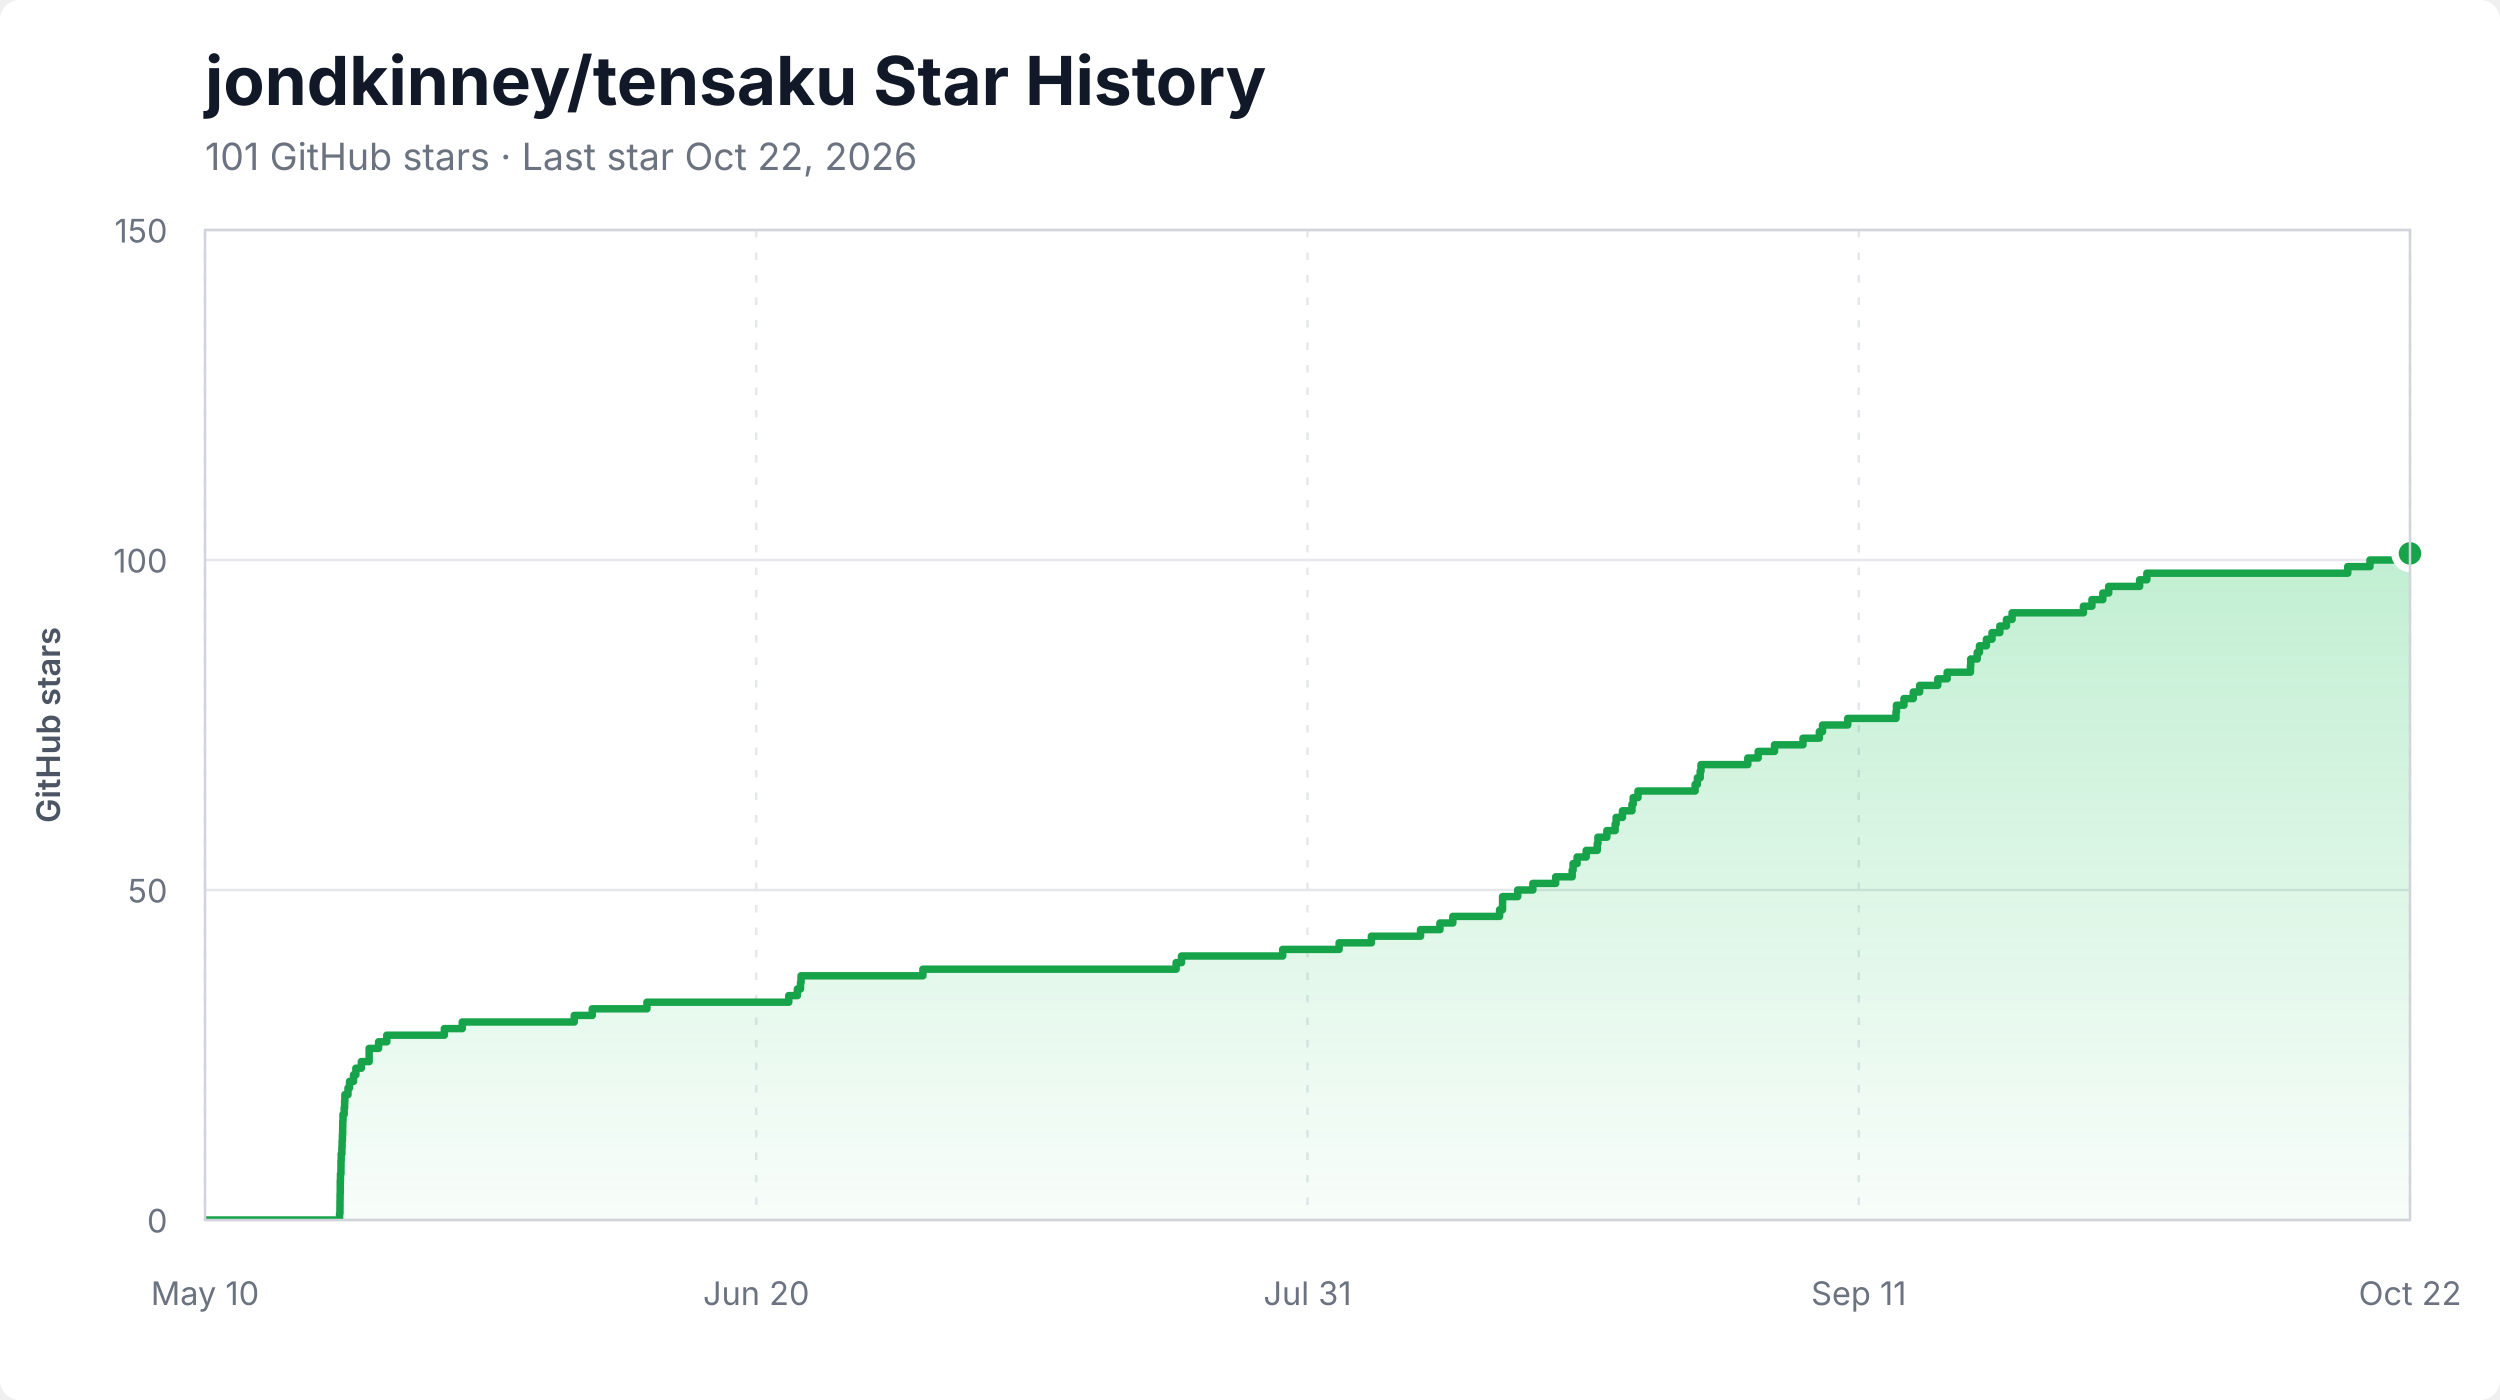
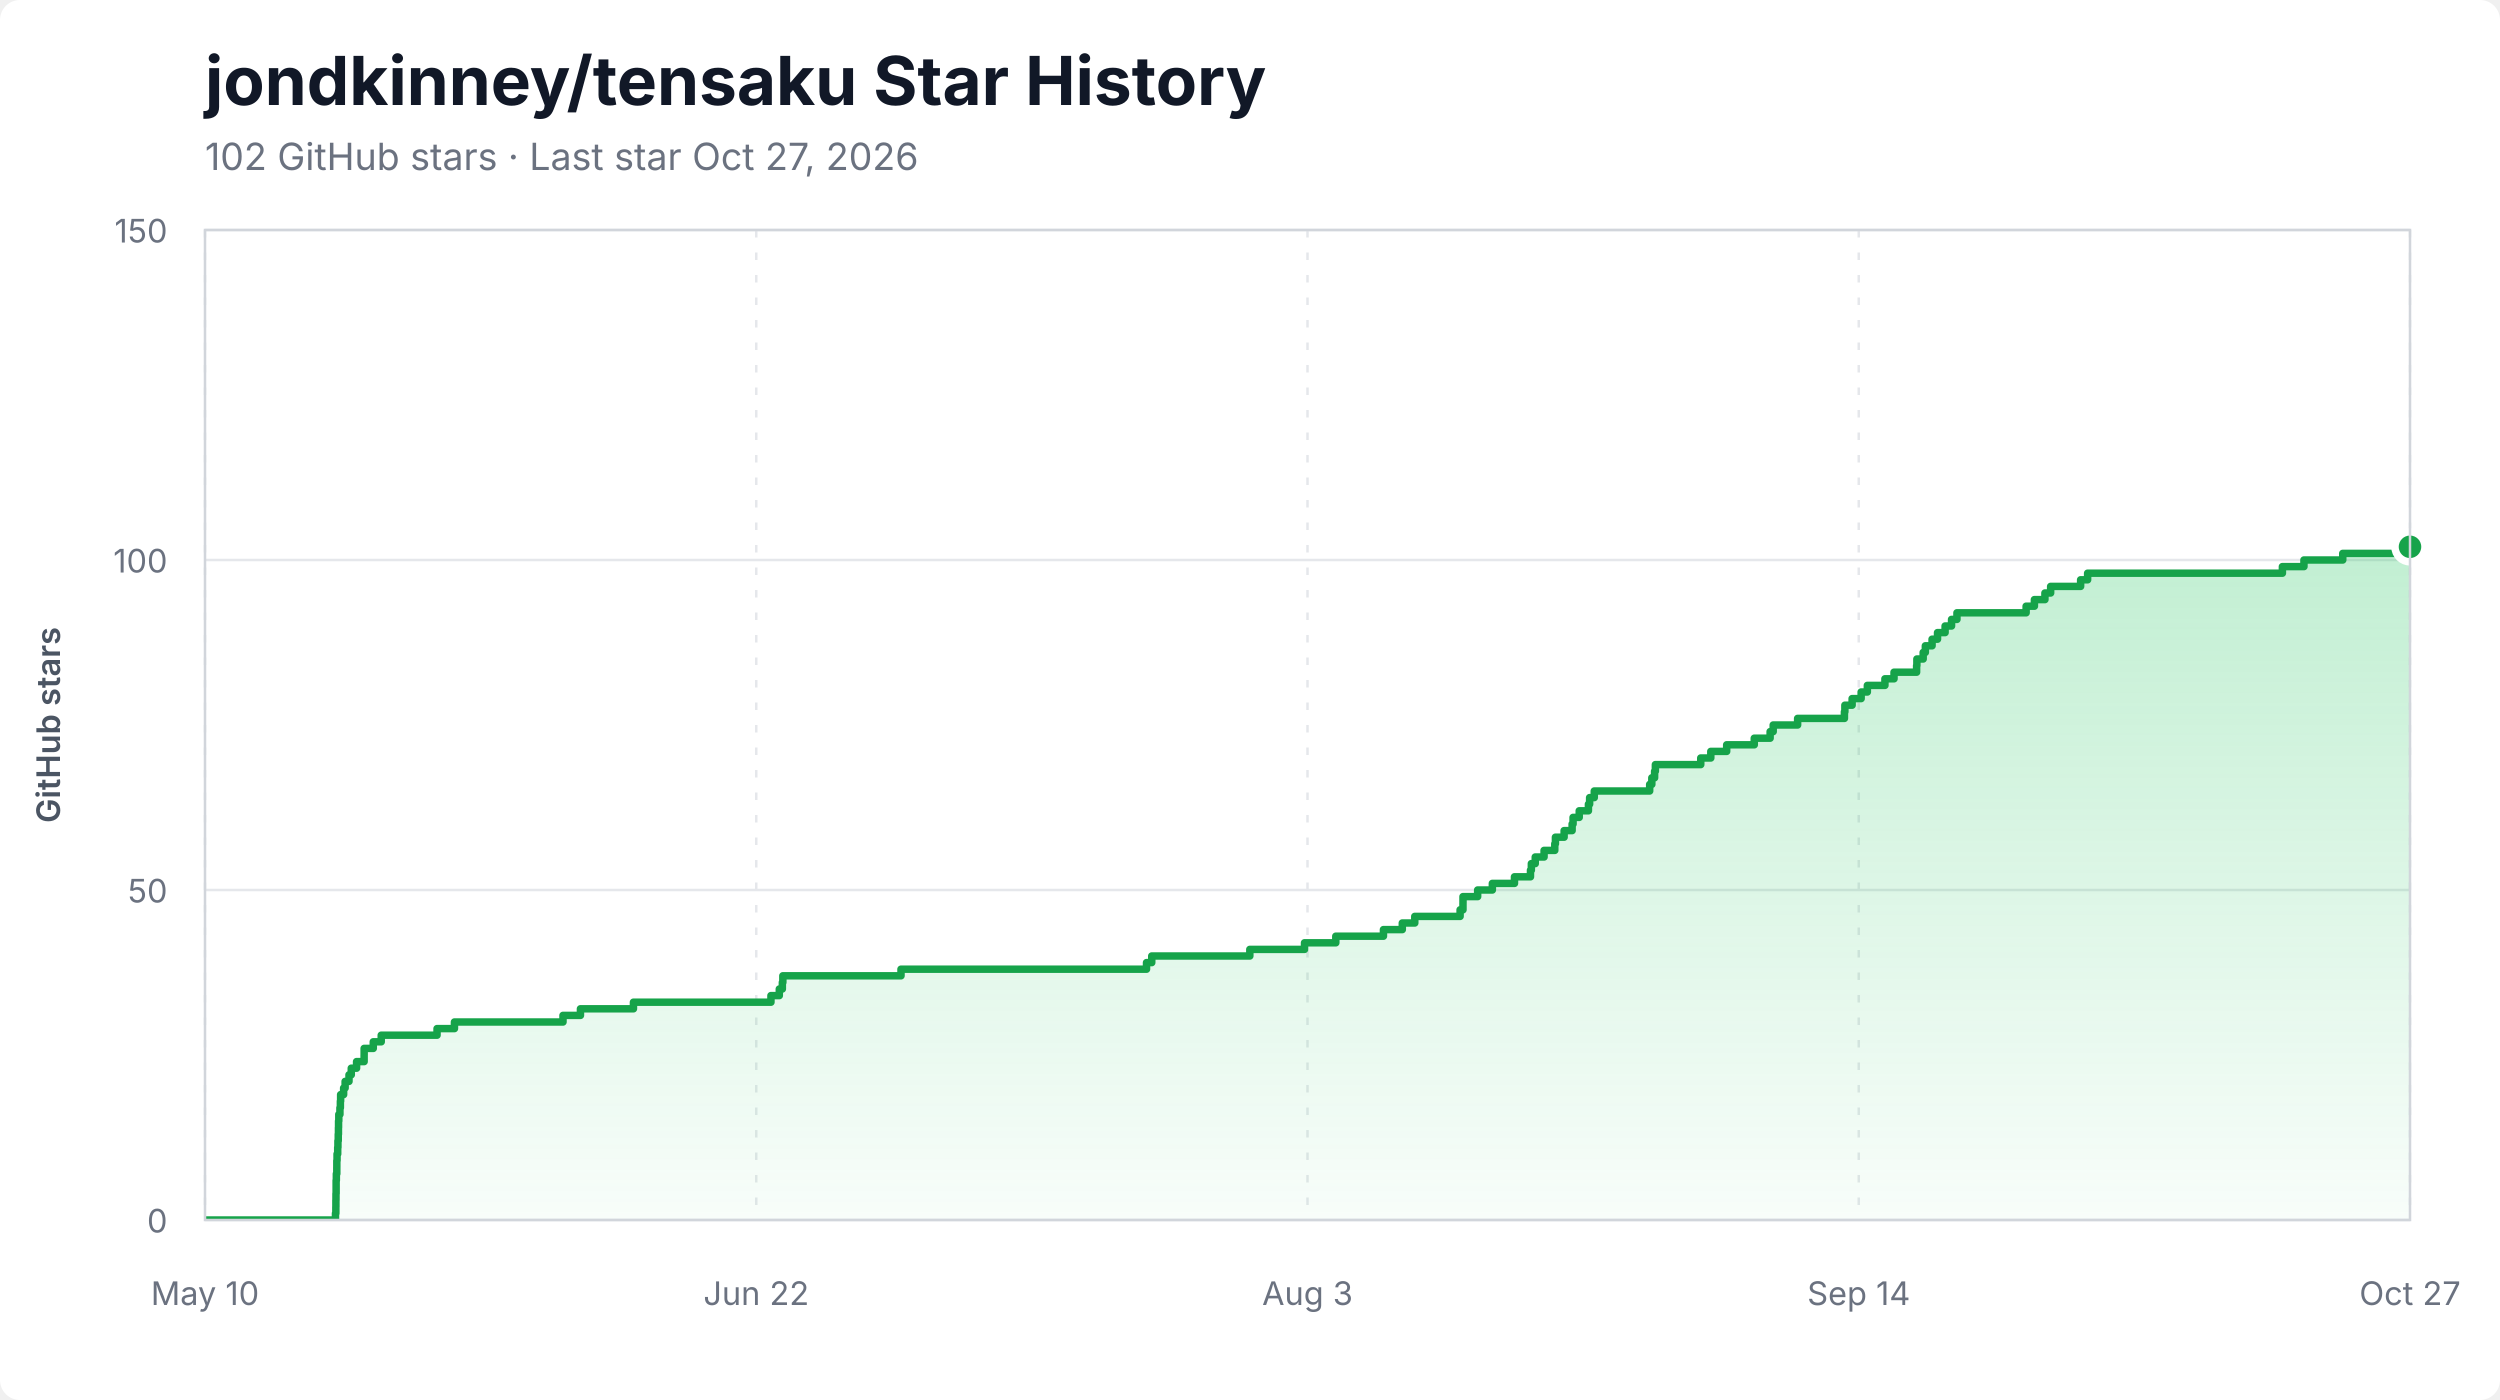
<svg xmlns="http://www.w3.org/2000/svg" width="1000" height="560" viewBox="0 0 1000 560" role="img" aria-labelledby="title description">
  <style>
    .background { fill: #ffffff; }
    .title { fill: #111827; font: 700 27px -apple-system, BlinkMacSystemFont, "Segoe UI", sans-serif; }
    .subtitle { fill: #6b7280; font: 15px -apple-system, BlinkMacSystemFont, "Segoe UI", sans-serif; }
    .axis-label { fill: #6b7280; font: 13px -apple-system, BlinkMacSystemFont, "Segoe UI", sans-serif; }
    .axis-title { fill: #4b5563; font: 600 13px -apple-system, BlinkMacSystemFont, "Segoe UI", sans-serif; }
    .grid { stroke: #e5e7eb; stroke-width: 1; }
    .grid.vertical { stroke-dasharray: 3 6; }
    .area { fill: url(#area-gradient); }
    .line { fill: none; stroke: #16a34a; stroke-width: 3; stroke-linejoin: round; stroke-linecap: round; }
    .endpoint { fill: #16a34a; stroke: #ffffff; stroke-width: 3; }
    .border { fill: none; stroke: #d1d5db; stroke-width: 1; }
  </style>
  <defs>
    <linearGradient id="area-gradient" x1="0" y1="0" x2="0" y2="1">
      <stop offset="0%" stop-color="#22c55e" stop-opacity="0.28" />
      <stop offset="100%" stop-color="#22c55e" stop-opacity="0.03" />
    </linearGradient>
    <clipPath id="plot-clip">
      <rect x="82" y="92" width="882" height="396" />
    </clipPath>
  </defs>
  <rect class="background" width="1000" height="560" rx="8" />
  <text x="82" y="42" class="title">jondkinney/tensaku Star History</text>
-   <text x="82" y="68" class="subtitle">101 GitHub stars · Last star Oct 22, 2026</text>
+   <text x="82" y="68" class="subtitle">102 GitHub stars · Last star Oct 27, 2026</text>
  <line x1="82" y1="488.00" x2="964" y2="488.00" class="grid" />
  <text x="67" y="493.00" class="axis-label" text-anchor="end">0</text>
  <line x1="82" y1="356.00" x2="964" y2="356.00" class="grid" />
  <text x="67" y="361.00" class="axis-label" text-anchor="end">50</text>
  <line x1="82" y1="224.00" x2="964" y2="224.00" class="grid" />
  <text x="67" y="229.00" class="axis-label" text-anchor="end">100</text>
  <line x1="82" y1="92.00" x2="964" y2="92.00" class="grid" />
  <text x="67" y="97.00" class="axis-label" text-anchor="end">150</text>
  <line x1="82.00" y1="92" x2="82.00" y2="488" class="grid vertical" />
  <text x="82.00" y="522" class="axis-label" text-anchor="middle">May 10</text>
  <line x1="302.50" y1="92" x2="302.50" y2="488" class="grid vertical" />
-   <text x="302.50" y="522" class="axis-label" text-anchor="middle">Jun 20</text>
+   <text x="302.50" y="522" class="axis-label" text-anchor="middle">Jun 22</text>
  <line x1="523.00" y1="92" x2="523.00" y2="488" class="grid vertical" />
-   <text x="523.00" y="522" class="axis-label" text-anchor="middle">Jul 31</text>
+   <text x="523.00" y="522" class="axis-label" text-anchor="middle">Aug 3</text>
  <line x1="743.50" y1="92" x2="743.50" y2="488" class="grid vertical" />
-   <text x="743.50" y="522" class="axis-label" text-anchor="middle">Sep 11</text>
+   <text x="743.50" y="522" class="axis-label" text-anchor="middle">Sep 14</text>
  <line x1="964.00" y1="92" x2="964.00" y2="488" class="grid vertical" />
-   <text x="964.00" y="522" class="axis-label" text-anchor="middle">Oct 22</text>
+   <text x="964.00" y="522" class="axis-label" text-anchor="middle">Oct 27</text>
  <g clip-path="url(#plot-clip)">
-     <path d="M 82.00 488.00 L 135.83 488.00 L 135.83 485.36 L 135.98 485.36 L 135.98 482.72 L 136.00 482.72 L 136.00 480.08 L 136.04 480.08 L 136.04 477.44 L 136.10 477.44 L 136.10 474.80 L 136.10 474.80 L 136.10 472.16 L 136.19 472.16 L 136.19 469.52 L 136.38 469.52 L 136.38 466.88 L 136.39 466.88 L 136.39 464.24 L 136.48 464.24 L 136.48 461.60 L 136.75 461.60 L 136.75 458.96 L 136.84 458.96 L 136.84 456.32 L 136.97 456.32 L 136.97 453.68 L 137.06 453.68 L 137.06 451.04 L 137.10 451.04 L 137.10 448.40 L 137.20 448.40 L 137.20 445.76 L 137.67 445.76 L 137.67 443.12 L 137.85 443.12 L 137.85 440.48 L 137.96 440.48 L 137.96 437.84 L 139.19 437.84 L 139.19 435.20 L 139.81 435.20 L 139.81 432.56 L 141.41 432.56 L 141.41 429.92 L 142.35 429.92 L 142.35 427.28 L 144.54 427.28 L 144.54 424.64 L 147.65 424.64 L 147.65 422.00 L 147.66 422.00 L 147.66 419.36 L 151.43 419.36 L 151.43 416.72 L 154.71 416.72 L 154.71 414.08 L 177.74 414.08 L 177.74 411.44 L 184.91 411.44 L 184.91 408.80 L 229.70 408.80 L 229.70 406.16 L 236.91 406.16 L 236.91 403.52 L 258.77 403.52 L 258.77 400.88 L 315.50 400.88 L 315.50 398.24 L 318.95 398.24 L 318.95 395.60 L 320.20 395.60 L 320.20 392.96 L 320.42 392.96 L 320.42 390.32 L 369.16 390.32 L 369.16 387.68 L 470.45 387.68 L 470.45 385.04 L 472.61 385.04 L 472.61 382.40 L 513.07 382.40 L 513.07 379.76 L 535.65 379.76 L 535.65 377.12 L 548.55 377.12 L 548.55 374.48 L 568.21 374.48 L 568.21 371.84 L 575.98 371.84 L 575.98 369.20 L 581.13 369.20 L 581.13 366.56 L 599.83 366.56 L 599.83 363.92 L 601.01 363.92 L 601.01 361.28 L 601.03 361.28 L 601.03 358.64 L 607.07 358.64 L 607.07 356.00 L 613.14 356.00 L 613.14 353.36 L 622.27 353.36 L 622.27 350.72 L 628.87 350.72 L 628.87 348.08 L 629.23 348.08 L 629.23 345.44 L 630.84 345.44 L 630.84 342.80 L 634.48 342.80 L 634.48 340.16 L 638.90 340.16 L 638.90 337.52 L 639.16 337.52 L 639.16 334.88 L 642.75 334.88 L 642.75 332.24 L 646.06 332.24 L 646.06 329.60 L 646.45 329.60 L 646.45 326.96 L 648.98 326.96 L 648.98 324.32 L 652.78 324.32 L 652.78 321.68 L 653.27 321.68 L 653.27 319.04 L 655.19 319.04 L 655.19 316.40 L 678.04 316.40 L 678.04 313.76 L 678.94 313.76 L 678.94 311.12 L 680.08 311.12 L 680.08 308.48 L 680.40 308.48 L 680.40 305.84 L 699.12 305.84 L 699.12 303.20 L 703.27 303.20 L 703.27 300.56 L 709.81 300.56 L 709.81 297.92 L 721.20 297.92 L 721.20 295.28 L 727.74 295.28 L 727.74 292.64 L 729.01 292.64 L 729.01 290.00 L 739.09 290.00 L 739.09 287.36 L 758.40 287.36 L 758.40 284.72 L 758.58 284.72 L 758.58 282.08 L 761.58 282.08 L 761.58 279.44 L 765.30 279.44 L 765.30 276.80 L 767.85 276.80 L 767.85 274.16 L 775.11 274.16 L 775.11 271.52 L 778.86 271.52 L 778.86 268.88 L 788.18 268.88 L 788.18 266.24 L 788.29 266.24 L 788.29 263.60 L 790.89 263.60 L 790.89 260.96 L 791.78 260.96 L 791.78 258.32 L 794.56 258.32 L 794.56 255.68 L 796.81 255.68 L 796.81 253.04 L 799.94 253.04 L 799.94 250.40 L 802.59 250.40 L 802.59 247.76 L 804.83 247.76 L 804.83 245.12 L 833.37 245.12 L 833.37 242.48 L 836.78 242.48 L 836.78 239.84 L 841.12 239.84 L 841.12 237.20 L 843.48 237.20 L 843.48 234.56 L 855.85 234.56 L 855.85 231.92 L 858.74 231.92 L 858.74 229.28 L 939.10 229.28 L 939.10 226.64 L 947.99 226.64 L 947.99 224.00 L 964.00 224.00 L 964.00 221.36 L 964.00 221.36 L 964.00 488.00 L 82.00 488.00 Z" class="area" />
-     <path d="M 82.00 488.00 L 135.83 488.00 L 135.83 485.36 L 135.98 485.36 L 135.98 482.72 L 136.00 482.72 L 136.00 480.08 L 136.04 480.08 L 136.04 477.44 L 136.10 477.44 L 136.10 474.80 L 136.10 474.80 L 136.10 472.16 L 136.19 472.16 L 136.19 469.52 L 136.38 469.52 L 136.38 466.88 L 136.39 466.88 L 136.39 464.24 L 136.48 464.24 L 136.48 461.60 L 136.75 461.60 L 136.75 458.96 L 136.84 458.96 L 136.84 456.32 L 136.97 456.32 L 136.97 453.68 L 137.06 453.68 L 137.06 451.04 L 137.10 451.04 L 137.10 448.40 L 137.20 448.40 L 137.20 445.76 L 137.67 445.76 L 137.67 443.12 L 137.85 443.12 L 137.85 440.48 L 137.96 440.48 L 137.96 437.84 L 139.19 437.84 L 139.19 435.20 L 139.81 435.20 L 139.81 432.56 L 141.41 432.56 L 141.41 429.92 L 142.35 429.92 L 142.35 427.28 L 144.54 427.28 L 144.54 424.64 L 147.65 424.64 L 147.65 422.00 L 147.66 422.00 L 147.66 419.36 L 151.43 419.36 L 151.43 416.72 L 154.71 416.72 L 154.71 414.08 L 177.74 414.08 L 177.74 411.44 L 184.91 411.44 L 184.91 408.80 L 229.70 408.80 L 229.70 406.16 L 236.91 406.16 L 236.91 403.52 L 258.77 403.52 L 258.77 400.88 L 315.50 400.88 L 315.50 398.24 L 318.95 398.24 L 318.95 395.60 L 320.20 395.60 L 320.20 392.96 L 320.42 392.96 L 320.42 390.32 L 369.16 390.32 L 369.16 387.68 L 470.45 387.68 L 470.45 385.04 L 472.61 385.04 L 472.61 382.40 L 513.07 382.40 L 513.07 379.76 L 535.65 379.76 L 535.65 377.12 L 548.55 377.12 L 548.55 374.48 L 568.21 374.48 L 568.21 371.84 L 575.98 371.84 L 575.98 369.20 L 581.13 369.20 L 581.13 366.56 L 599.83 366.56 L 599.83 363.92 L 601.01 363.92 L 601.01 361.28 L 601.03 361.28 L 601.03 358.64 L 607.07 358.64 L 607.07 356.00 L 613.14 356.00 L 613.14 353.36 L 622.27 353.36 L 622.27 350.72 L 628.87 350.72 L 628.87 348.08 L 629.23 348.08 L 629.23 345.44 L 630.84 345.44 L 630.84 342.80 L 634.48 342.80 L 634.48 340.16 L 638.90 340.16 L 638.90 337.52 L 639.16 337.52 L 639.16 334.88 L 642.75 334.88 L 642.75 332.24 L 646.06 332.24 L 646.06 329.60 L 646.45 329.60 L 646.45 326.96 L 648.98 326.96 L 648.98 324.32 L 652.78 324.32 L 652.78 321.68 L 653.27 321.68 L 653.27 319.04 L 655.19 319.04 L 655.19 316.40 L 678.04 316.40 L 678.04 313.76 L 678.94 313.76 L 678.94 311.12 L 680.08 311.12 L 680.08 308.48 L 680.40 308.48 L 680.40 305.84 L 699.12 305.84 L 699.12 303.20 L 703.27 303.20 L 703.27 300.56 L 709.81 300.56 L 709.81 297.92 L 721.20 297.92 L 721.20 295.28 L 727.74 295.28 L 727.74 292.64 L 729.01 292.64 L 729.01 290.00 L 739.09 290.00 L 739.09 287.36 L 758.40 287.36 L 758.40 284.72 L 758.58 284.72 L 758.58 282.08 L 761.58 282.08 L 761.58 279.44 L 765.30 279.44 L 765.30 276.80 L 767.85 276.80 L 767.85 274.16 L 775.11 274.16 L 775.11 271.52 L 778.86 271.52 L 778.86 268.88 L 788.18 268.88 L 788.18 266.24 L 788.29 266.24 L 788.29 263.60 L 790.89 263.60 L 790.89 260.96 L 791.78 260.96 L 791.78 258.32 L 794.56 258.32 L 794.56 255.68 L 796.81 255.68 L 796.81 253.04 L 799.94 253.04 L 799.94 250.40 L 802.59 250.40 L 802.59 247.76 L 804.83 247.76 L 804.83 245.12 L 833.37 245.12 L 833.37 242.48 L 836.78 242.48 L 836.78 239.84 L 841.12 239.84 L 841.12 237.20 L 843.48 237.20 L 843.48 234.56 L 855.85 234.56 L 855.85 231.92 L 858.74 231.92 L 858.74 229.28 L 939.10 229.28 L 939.10 226.64 L 947.99 226.64 L 947.99 224.00 L 964.00 224.00 L 964.00 221.36 L 964.00 221.36" class="line" />
+     <path d="M 82.00 488.00 L 134.19 488.00 L 134.19 485.36 L 134.34 485.36 L 134.34 482.72 L 134.36 482.72 L 134.36 480.08 L 134.39 480.08 L 134.39 477.44 L 134.45 477.44 L 134.45 474.80 L 134.45 474.80 L 134.45 472.16 L 134.54 472.16 L 134.54 469.52 L 134.72 469.52 L 134.72 466.88 L 134.73 466.88 L 134.73 464.24 L 134.82 464.24 L 134.82 461.60 L 135.08 461.60 L 135.08 458.96 L 135.17 458.96 L 135.17 456.32 L 135.30 456.32 L 135.30 453.68 L 135.38 453.68 L 135.38 451.04 L 135.42 451.04 L 135.42 448.40 L 135.52 448.40 L 135.52 445.76 L 135.97 445.76 L 135.97 443.12 L 136.15 443.12 L 136.15 440.48 L 136.25 440.48 L 136.25 437.84 L 137.45 437.84 L 137.45 435.20 L 138.05 435.20 L 138.05 432.56 L 139.60 432.56 L 139.60 429.92 L 140.51 429.92 L 140.51 427.28 L 142.63 427.28 L 142.63 424.64 L 145.65 424.64 L 145.65 422.00 L 145.66 422.00 L 145.66 419.36 L 149.31 419.36 L 149.31 416.72 L 152.49 416.72 L 152.49 414.08 L 174.82 414.08 L 174.82 411.44 L 181.78 411.44 L 181.78 408.80 L 225.20 408.80 L 225.20 406.16 L 232.18 406.16 L 232.18 403.52 L 253.38 403.52 L 253.38 400.88 L 308.38 400.88 L 308.38 398.24 L 311.72 398.24 L 311.72 395.60 L 312.94 395.60 L 312.94 392.96 L 313.14 392.96 L 313.14 390.32 L 360.40 390.32 L 360.40 387.68 L 458.61 387.68 L 458.61 385.04 L 460.70 385.04 L 460.70 382.40 L 499.93 382.40 L 499.93 379.76 L 521.81 379.76 L 521.81 377.12 L 534.32 377.12 L 534.32 374.48 L 553.38 374.48 L 553.38 371.84 L 560.92 371.84 L 560.92 369.20 L 565.91 369.20 L 565.91 366.56 L 584.04 366.56 L 584.04 363.92 L 585.19 363.92 L 585.19 361.28 L 585.20 361.28 L 585.20 358.64 L 591.06 358.64 L 591.06 356.00 L 596.94 356.00 L 596.94 353.36 L 605.79 353.36 L 605.79 350.72 L 612.19 350.72 L 612.19 348.08 L 612.54 348.08 L 612.54 345.44 L 614.10 345.44 L 614.10 342.80 L 617.63 342.80 L 617.63 340.16 L 621.91 340.16 L 621.91 337.52 L 622.17 337.52 L 622.17 334.88 L 625.65 334.88 L 625.65 332.24 L 628.85 332.24 L 628.85 329.60 L 629.23 329.60 L 629.23 326.96 L 631.69 326.96 L 631.69 324.32 L 635.37 324.32 L 635.37 321.68 L 635.85 321.68 L 635.85 319.04 L 637.71 319.04 L 637.71 316.40 L 659.87 316.40 L 659.87 313.76 L 660.73 313.76 L 660.73 311.12 L 661.84 311.12 L 661.84 308.48 L 662.15 308.48 L 662.15 305.84 L 680.30 305.84 L 680.30 303.20 L 684.32 303.20 L 684.32 300.56 L 690.67 300.56 L 690.67 297.92 L 701.71 297.92 L 701.71 295.28 L 708.05 295.28 L 708.05 292.64 L 709.28 292.64 L 709.28 290.00 L 719.05 290.00 L 719.05 287.36 L 737.77 287.36 L 737.77 284.72 L 737.95 284.72 L 737.95 282.08 L 740.85 282.08 L 740.85 279.44 L 744.46 279.44 L 744.46 276.80 L 746.94 276.80 L 746.94 274.16 L 753.97 274.16 L 753.97 271.52 L 757.61 271.52 L 757.61 268.88 L 766.64 268.88 L 766.64 266.24 L 766.75 266.24 L 766.75 263.60 L 769.27 263.60 L 769.27 260.96 L 770.14 260.96 L 770.14 258.32 L 772.83 258.32 L 772.83 255.68 L 775.01 255.68 L 775.01 253.04 L 778.04 253.04 L 778.04 250.40 L 780.62 250.40 L 780.62 247.76 L 782.78 247.76 L 782.78 245.12 L 810.45 245.12 L 810.45 242.48 L 813.76 242.48 L 813.76 239.84 L 817.97 239.84 L 817.97 237.20 L 820.26 237.20 L 820.26 234.56 L 832.25 234.56 L 832.25 231.92 L 835.05 231.92 L 835.05 229.28 L 912.96 229.28 L 912.96 226.64 L 921.58 226.64 L 921.58 224.00 L 937.10 224.00 L 937.10 221.36 L 964.00 221.36 L 964.00 218.72 L 964.00 218.72 L 964.00 488.00 L 82.00 488.00 Z" class="area" />
+     <path d="M 82.00 488.00 L 134.19 488.00 L 134.19 485.36 L 134.34 485.36 L 134.34 482.72 L 134.36 482.72 L 134.36 480.08 L 134.39 480.08 L 134.39 477.44 L 134.45 477.44 L 134.45 474.80 L 134.45 474.80 L 134.45 472.16 L 134.54 472.16 L 134.54 469.52 L 134.72 469.52 L 134.72 466.88 L 134.73 466.88 L 134.73 464.24 L 134.82 464.24 L 134.82 461.60 L 135.08 461.60 L 135.08 458.96 L 135.17 458.96 L 135.17 456.32 L 135.30 456.32 L 135.30 453.68 L 135.38 453.68 L 135.38 451.04 L 135.42 451.04 L 135.42 448.40 L 135.52 448.40 L 135.52 445.76 L 135.97 445.76 L 135.97 443.12 L 136.15 443.12 L 136.15 440.48 L 136.25 440.48 L 136.25 437.84 L 137.45 437.84 L 137.45 435.20 L 138.05 435.20 L 138.05 432.56 L 139.60 432.56 L 139.60 429.92 L 140.51 429.92 L 140.51 427.28 L 142.63 427.28 L 142.63 424.64 L 145.65 424.64 L 145.65 422.00 L 145.66 422.00 L 145.66 419.36 L 149.31 419.36 L 149.31 416.72 L 152.49 416.72 L 152.49 414.08 L 174.82 414.08 L 174.82 411.44 L 181.78 411.44 L 181.78 408.80 L 225.20 408.80 L 225.20 406.16 L 232.18 406.16 L 232.18 403.52 L 253.38 403.52 L 253.38 400.88 L 308.38 400.88 L 308.38 398.24 L 311.72 398.24 L 311.72 395.60 L 312.94 395.60 L 312.94 392.96 L 313.14 392.96 L 313.14 390.32 L 360.40 390.32 L 360.40 387.68 L 458.61 387.68 L 458.61 385.04 L 460.70 385.04 L 460.70 382.40 L 499.93 382.40 L 499.93 379.76 L 521.81 379.76 L 521.81 377.12 L 534.32 377.12 L 534.32 374.48 L 553.38 374.48 L 553.38 371.84 L 560.92 371.84 L 560.92 369.20 L 565.91 369.20 L 565.91 366.56 L 584.04 366.56 L 584.04 363.92 L 585.19 363.92 L 585.19 361.28 L 585.20 361.28 L 585.20 358.64 L 591.06 358.64 L 591.06 356.00 L 596.94 356.00 L 596.94 353.36 L 605.79 353.36 L 605.79 350.72 L 612.19 350.72 L 612.19 348.08 L 612.54 348.08 L 612.54 345.44 L 614.10 345.44 L 614.10 342.80 L 617.63 342.80 L 617.63 340.16 L 621.91 340.16 L 621.91 337.52 L 622.17 337.52 L 622.17 334.88 L 625.65 334.88 L 625.65 332.24 L 628.85 332.24 L 628.85 329.60 L 629.23 329.60 L 629.23 326.96 L 631.69 326.96 L 631.69 324.32 L 635.37 324.32 L 635.37 321.68 L 635.85 321.68 L 635.85 319.04 L 637.71 319.04 L 637.71 316.40 L 659.87 316.40 L 659.87 313.76 L 660.73 313.76 L 660.73 311.12 L 661.84 311.12 L 661.84 308.48 L 662.15 308.48 L 662.15 305.84 L 680.30 305.84 L 680.30 303.20 L 684.32 303.20 L 684.32 300.56 L 690.67 300.56 L 690.67 297.92 L 701.71 297.92 L 701.71 295.28 L 708.05 295.28 L 708.05 292.64 L 709.28 292.64 L 709.28 290.00 L 719.05 290.00 L 719.05 287.36 L 737.77 287.36 L 737.77 284.72 L 737.95 284.72 L 737.95 282.08 L 740.85 282.08 L 740.85 279.44 L 744.46 279.44 L 744.46 276.80 L 746.94 276.80 L 746.94 274.16 L 753.97 274.16 L 753.97 271.52 L 757.61 271.52 L 757.61 268.88 L 766.64 268.88 L 766.64 266.24 L 766.75 266.24 L 766.75 263.60 L 769.27 263.60 L 769.27 260.96 L 770.14 260.96 L 770.14 258.32 L 772.83 258.32 L 772.83 255.68 L 775.01 255.68 L 775.01 253.04 L 778.04 253.04 L 778.04 250.40 L 780.62 250.40 L 780.62 247.76 L 782.78 247.76 L 782.78 245.12 L 810.45 245.12 L 810.45 242.48 L 813.76 242.48 L 813.76 239.84 L 817.97 239.84 L 817.97 237.20 L 820.26 237.20 L 820.26 234.56 L 832.25 234.56 L 832.25 231.92 L 835.05 231.92 L 835.05 229.28 L 912.96 229.28 L 912.96 226.64 L 921.58 226.64 L 921.58 224.00 L 937.10 224.00 L 937.10 221.36 L 964.00 221.36 L 964.00 218.72 L 964.00 218.72" class="line" />
  </g>
-   <circle cx="964.00" cy="221.36" r="6" class="endpoint" />
+   <circle cx="964.00" cy="218.72" r="6" class="endpoint" />
  <rect x="82" y="92" width="882" height="396" class="border" />
  <text x="24" y="290.00" class="axis-title" text-anchor="middle" transform="rotate(-90 24 290.00)">GitHub stars</text>
</svg>
